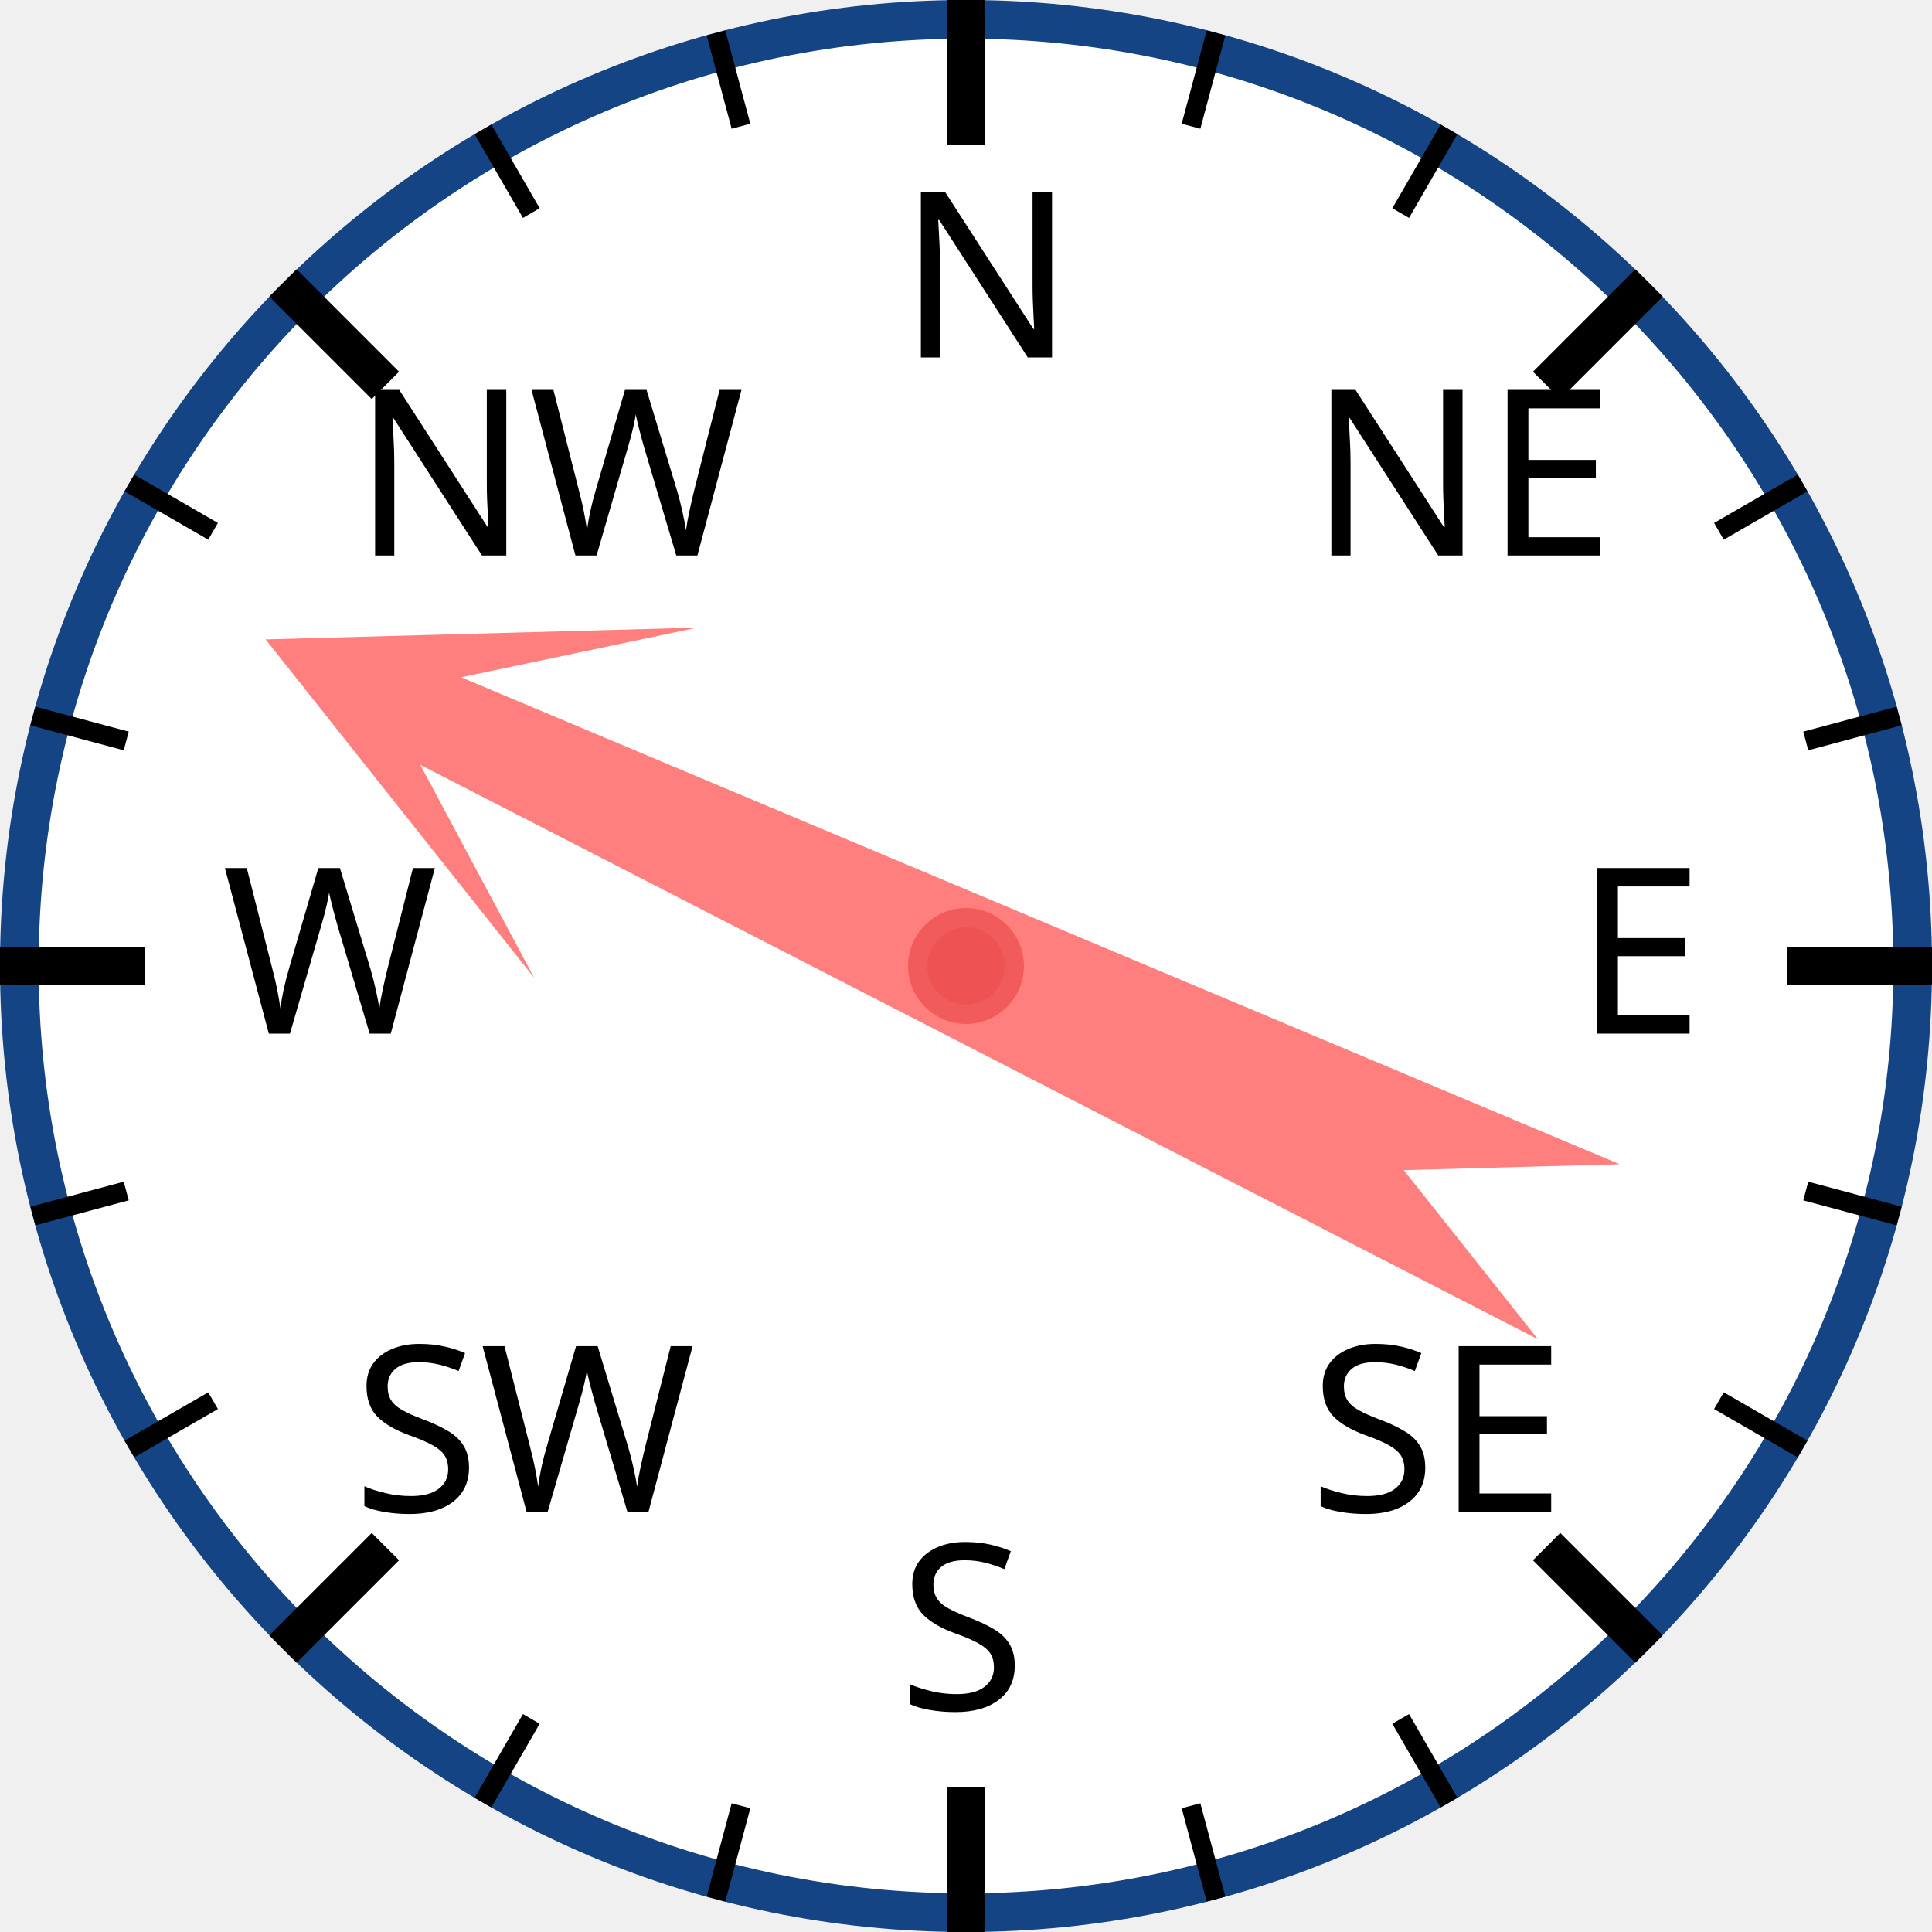
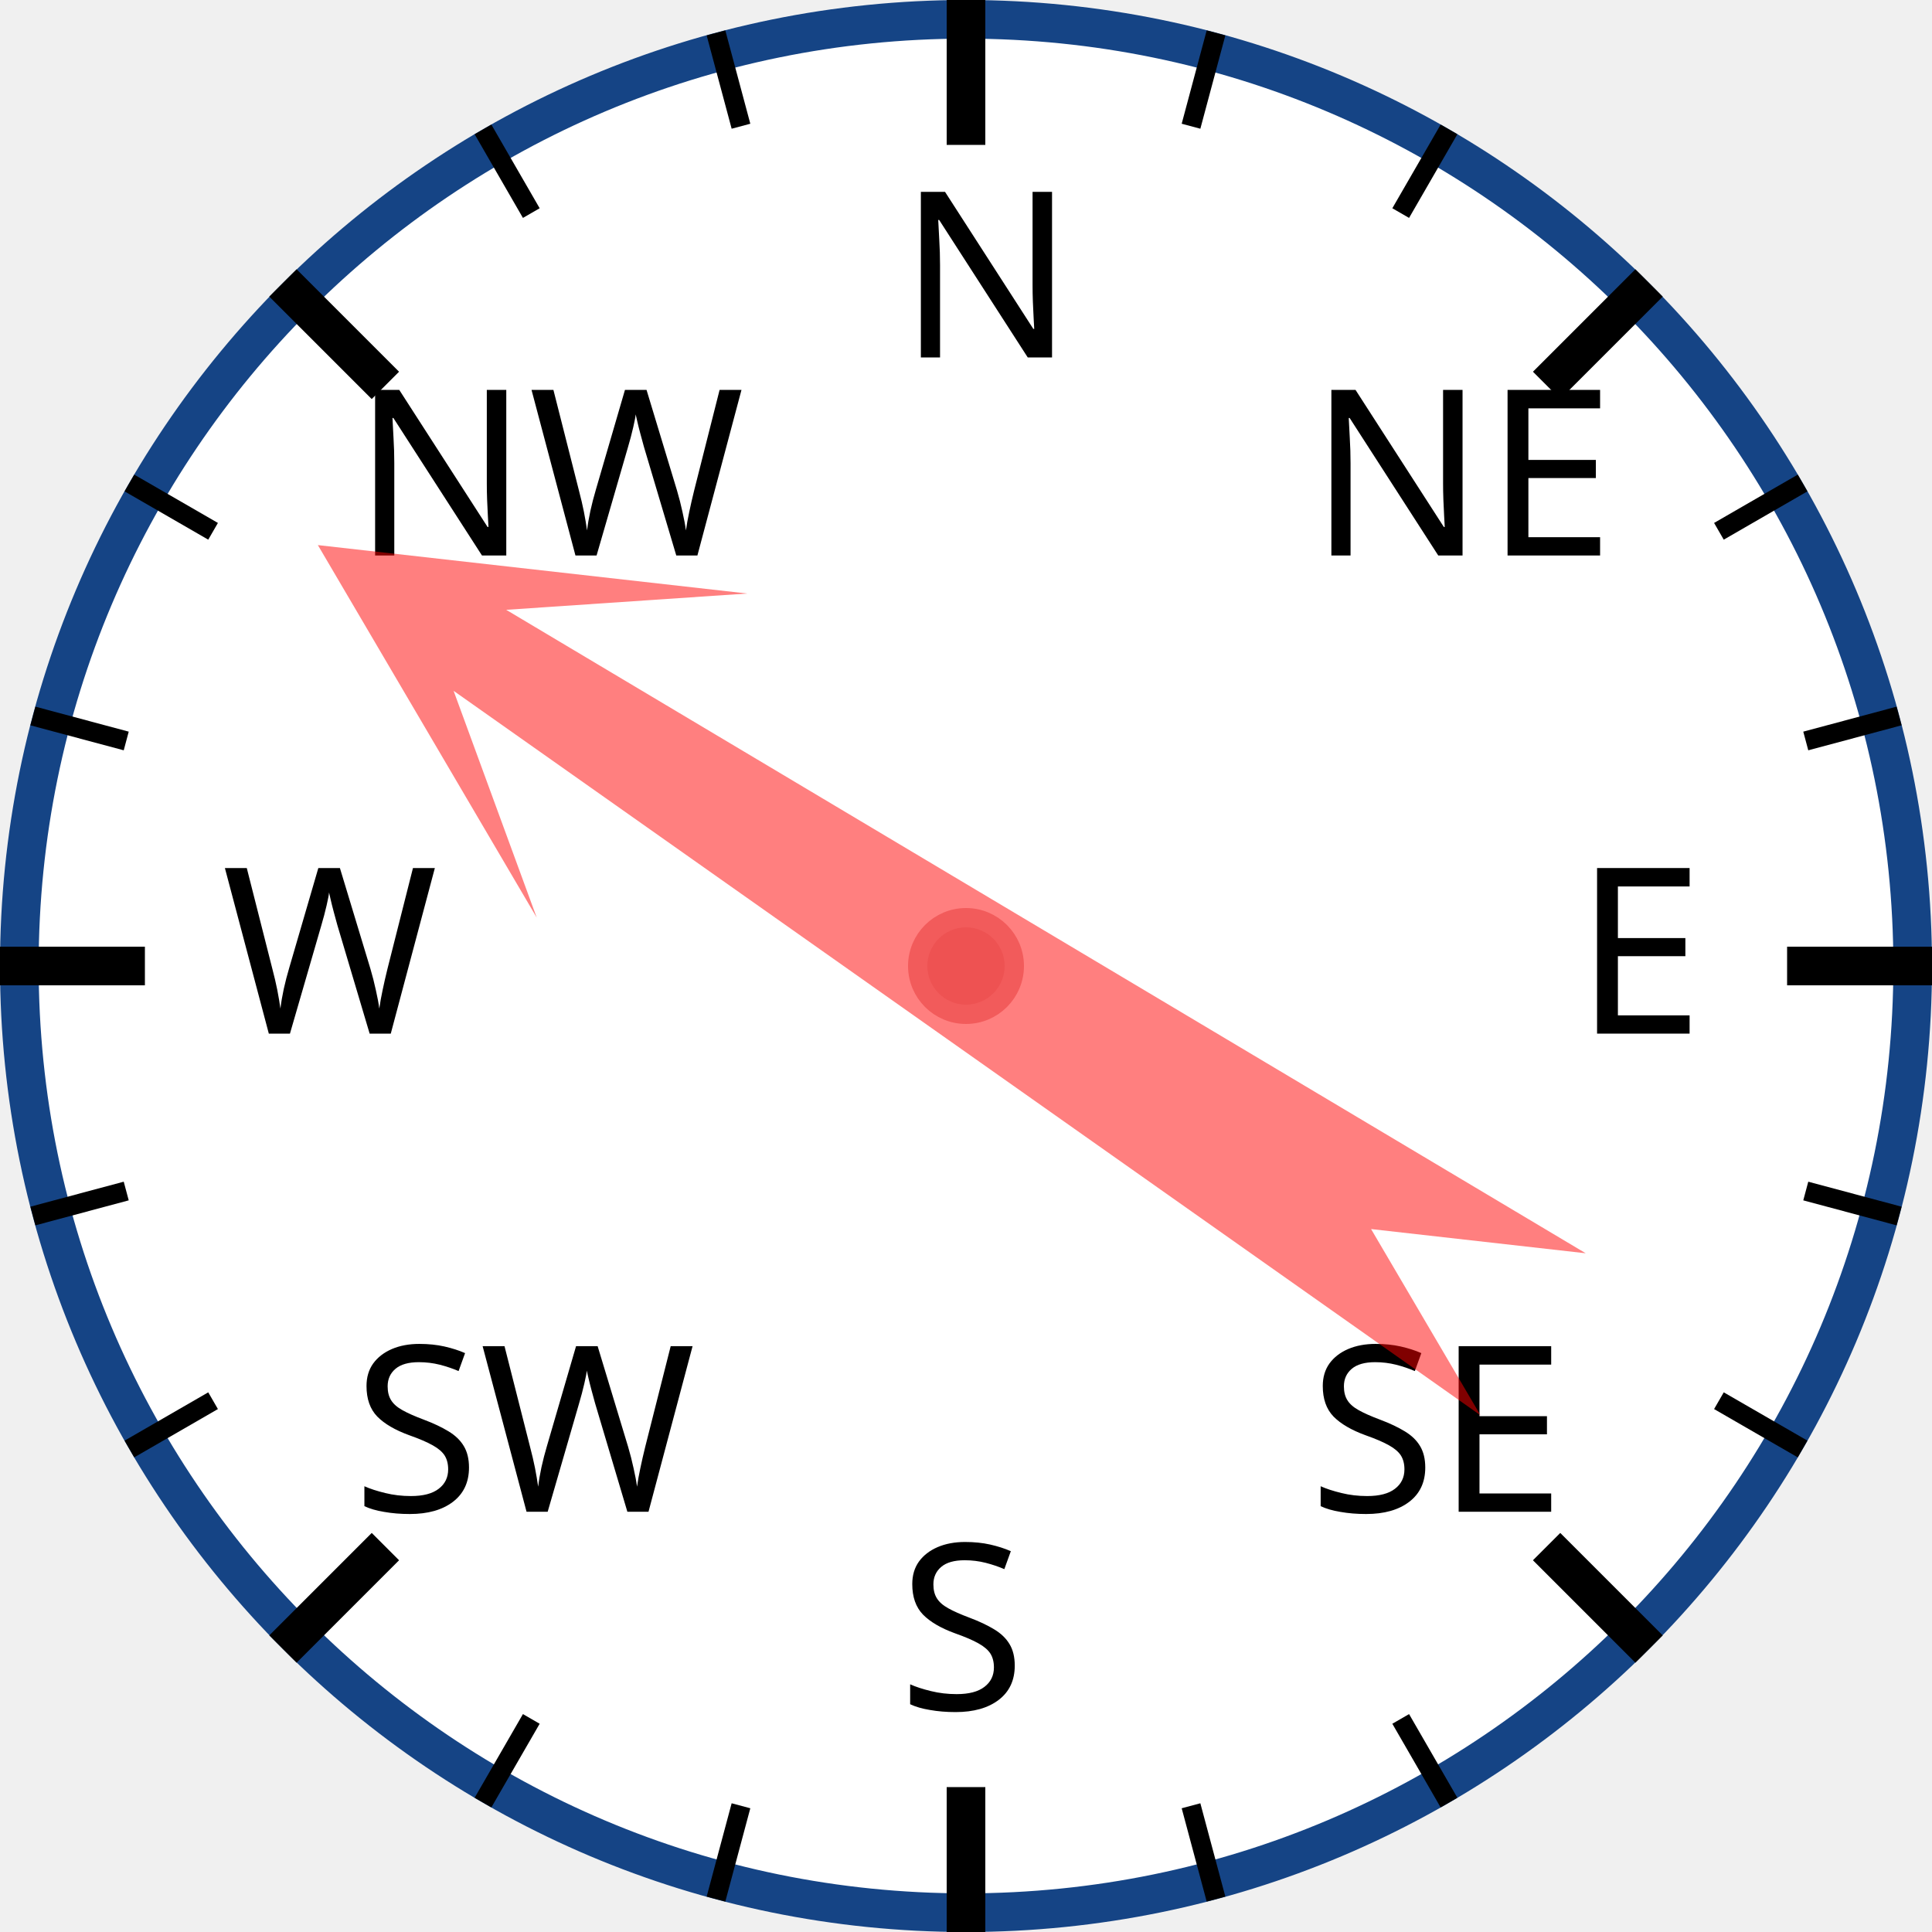
<svg xmlns="http://www.w3.org/2000/svg" width="120px" height="120px" viewBox="0 0 200 200">
  <circle cx="100" cy="100" r="98" style="fill: white; stroke: #154485; stroke-width: 4;" />
  <text x="93.0" y="37.0" style="font-family: sans-serif; font-size: 18pt;">N</text>
  <line x1="100.0" y1="0.0" x2="100.0" y2="15.0" style="stroke: black; stroke-width: 4;" />
  <line x1="74.118" y1="3.407" x2="76.706" y2="13.067" style="stroke: black; stroke-width: 2;" />
  <line x1="50" y1="13.397" x2="55" y2="22.058" style="stroke: black; stroke-width: 2;" />
  <text x="36.503" y="57.503" style="font-family: sans-serif; font-size: 18pt;">NW</text>
  <line x1="29.289" y1="29.289" x2="39.896" y2="39.896" style="stroke: black; stroke-width: 4;" />
  <line x1="13.397" y1="50" x2="22.058" y2="55" style="stroke: black; stroke-width: 2;" />
  <line x1="3.407" y1="74.118" x2="13.067" y2="76.706" style="stroke: black; stroke-width: 2;" />
  <text x="23.0" y="107.0" style="font-family: sans-serif; font-size: 18pt;">W</text>
  <line x1="0.0" y1="100.0" x2="15.0" y2="100.0" style="stroke: black; stroke-width: 4;" />
  <line x1="3.407" y1="125.882" x2="13.067" y2="123.294" style="stroke: black; stroke-width: 2;" />
  <line x1="13.397" y1="150" x2="22.058" y2="145" style="stroke: black; stroke-width: 2;" />
  <text x="36.503" y="156.497" style="font-family: sans-serif; font-size: 18pt;">SW</text>
  <line x1="29.289" y1="170.711" x2="39.896" y2="160.104" style="stroke: black; stroke-width: 4;" />
  <line x1="50" y1="186.603" x2="55" y2="177.942" style="stroke: black; stroke-width: 2;" />
  <line x1="74.118" y1="196.593" x2="76.706" y2="186.933" style="stroke: black; stroke-width: 2;" />
  <text x="93" y="177.0" style="font-family: sans-serif; font-size: 18pt;">S</text>
  <line x1="100" y1="200.0" x2="100" y2="185.0" style="stroke: black; stroke-width: 4;" />
  <line x1="125.882" y1="196.593" x2="123.294" y2="186.933" style="stroke: black; stroke-width: 2;" />
  <line x1="150.0" y1="186.603" x2="145.0" y2="177.942" style="stroke: black; stroke-width: 2;" />
  <text x="135.497" y="156.497" style="font-family: sans-serif; font-size: 18pt;">SE</text>
  <line x1="170.711" y1="170.711" x2="160.104" y2="160.104" style="stroke: black; stroke-width: 4;" />
  <line x1="186.603" y1="150" x2="177.942" y2="145" style="stroke: black; stroke-width: 2;" />
  <line x1="196.593" y1="125.882" x2="186.933" y2="123.294" style="stroke: black; stroke-width: 2;" />
  <text x="163.0" y="107" style="font-family: sans-serif; font-size: 18pt;">E</text>
  <line x1="200.0" y1="100" x2="185.0" y2="100" style="stroke: black; stroke-width: 4;" />
  <line x1="196.593" y1="74.118" x2="186.933" y2="76.706" style="stroke: black; stroke-width: 2;" />
  <line x1="186.603" y1="50" x2="177.942" y2="55" style="stroke: black; stroke-width: 2;" />
  <text x="135.497" y="57.503" style="font-family: sans-serif; font-size: 18pt;">NE</text>
  <line x1="170.711" y1="29.289" x2="160.104" y2="39.896" style="stroke: black; stroke-width: 4;" />
  <line x1="150" y1="13.397" x2="145" y2="22.058" style="stroke: black; stroke-width: 2;" />
  <line x1="125.882" y1="3.407" x2="123.294" y2="13.067" style="stroke: black; stroke-width: 2;" />
-   <polygon points="100 20 120 60 105 40 110 170 100 150 90 170 95 40 80 60" style="fill: red; fill-opacity: 0.5;" transform="rotate(295,100,100)" />
+   <polygon points="100 20 120 60 105 40 110 170 100 150 90 170 95 40 80 60" style="fill: red; fill-opacity: 0.5;" transform="rotate(303,100,100)" />
  <circle cx="100" cy="100" r="5" style="fill: #EE5252; stroke: #F25B5B; stroke-width: 2;" />
</svg>
